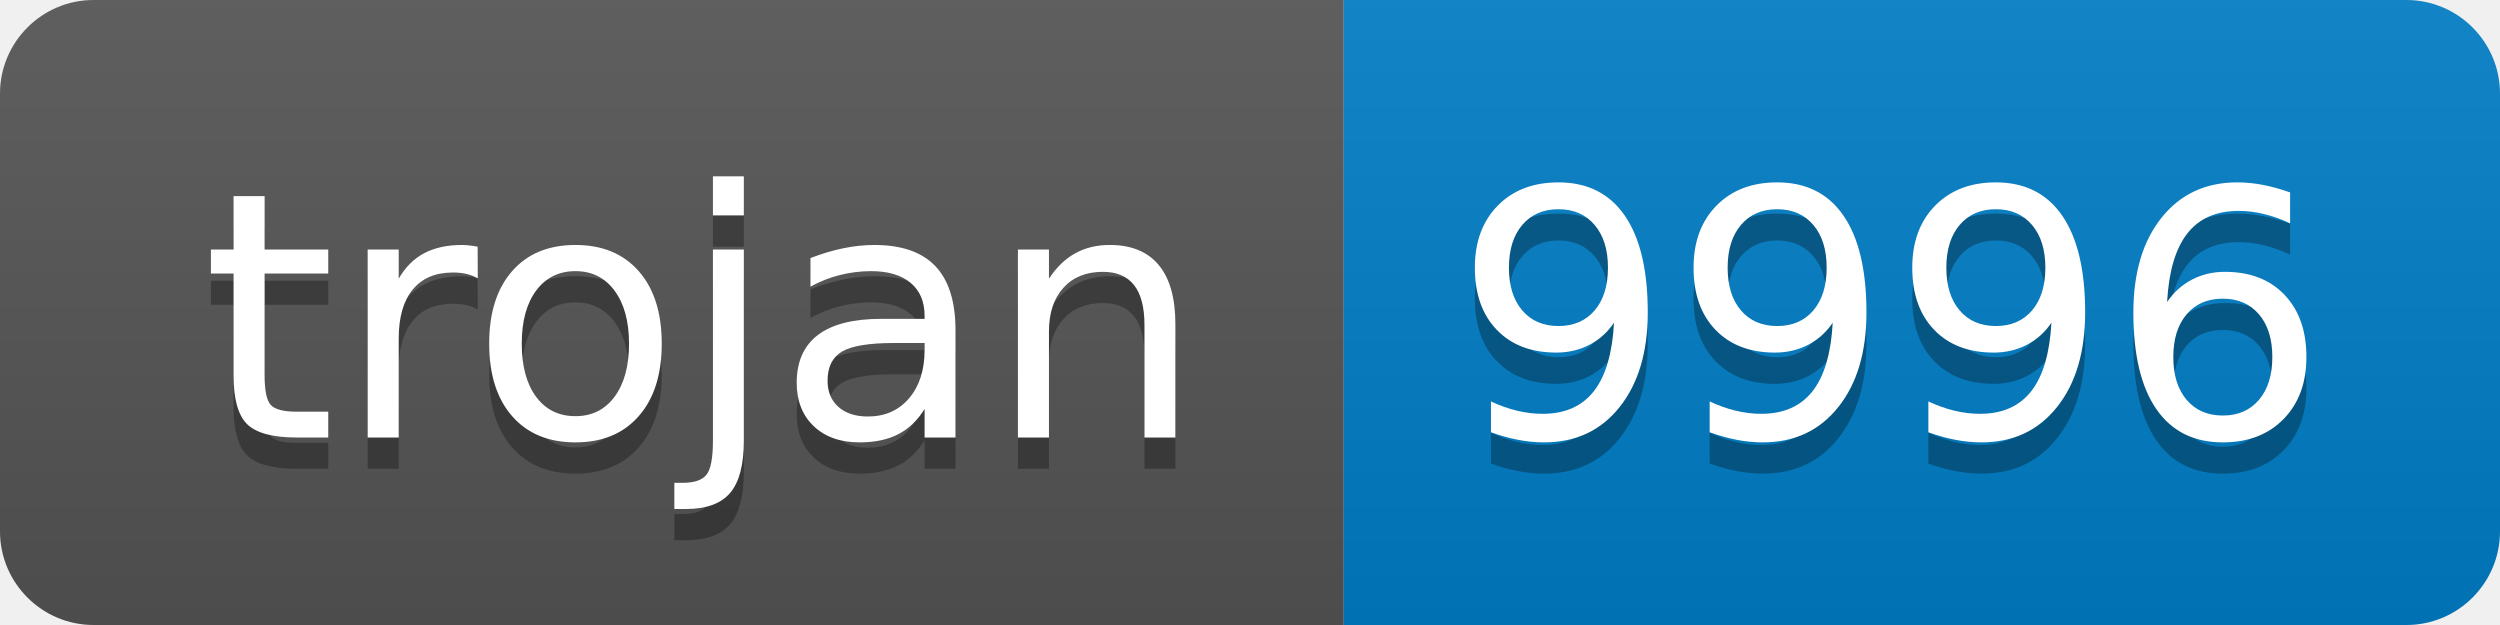
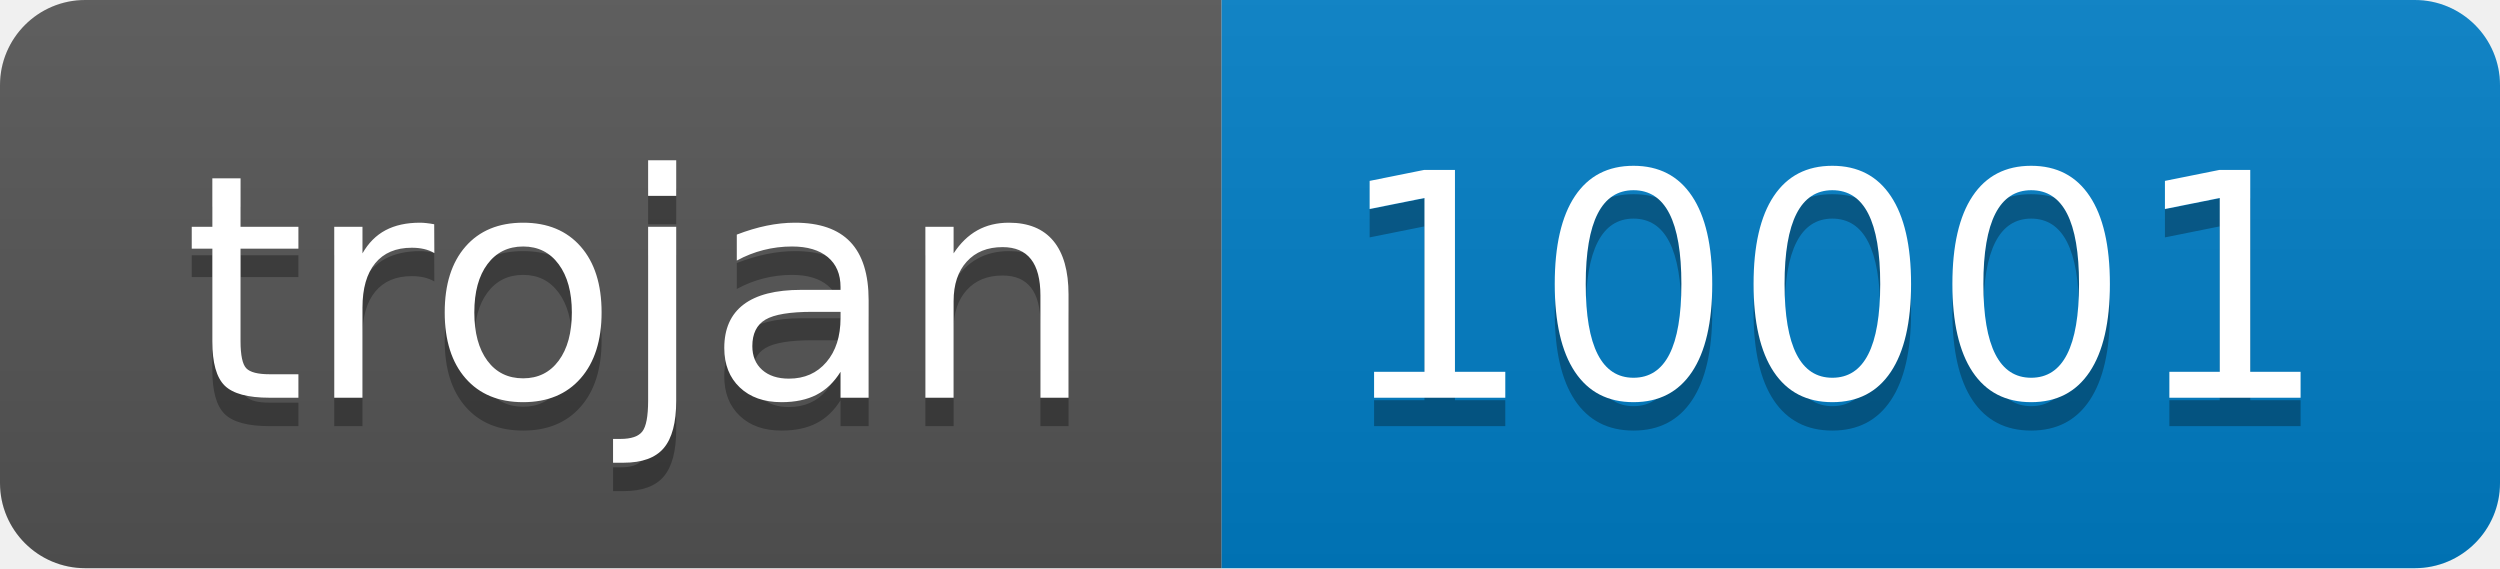
- <svg xmlns="http://www.w3.org/2000/svg" width="80" height="20" role="img" aria-label="trojan: 9996">
+ <svg xmlns="http://www.w3.org/2000/svg" width="88" height="20" role="img" aria-label="trojan: 10001">
  <linearGradient id="s" x2="0" y2="100%">
    <stop offset="0" stop-color="#bbb" stop-opacity=".1" />
    <stop offset="1" stop-opacity=".1" />
  </linearGradient>
  <clipPath id="r">
-     <rect width="80" height="20" rx="3" fill="#fff" />
+     <rect width="88" height="20" rx="3" fill="#fff" />
  </clipPath>
  <g clip-path="url(#r)">
    <rect width="43" height="20" fill="#555" />
-     <rect x="43" width="37" height="20" fill="#007ec6" />
-     <rect width="80" height="20" fill="url(#s)" />
+     <rect x="43" width="45" height="20" fill="#007ec6" />
+     <rect width="88" height="20" fill="url(#s)" />
  </g>
  <g fill="#fff" text-anchor="middle" font-family="Verdana,Geneva,DejaVu Sans,sans-serif" text-rendering="geometricPrecision" font-size="110">
    <text aria-hidden="true" x="225" y="150" fill="#010101" fill-opacity=".3" transform="scale(.1)" textLength="330">trojan</text>
    <text x="225" y="140" transform="scale(.1)" fill="#fff" textLength="330">trojan</text>
-     <text aria-hidden="true" x="605" y="150" fill="#010101" fill-opacity=".3" transform="scale(.1)" textLength="270">9996</text>
-     <text x="605" y="140" transform="scale(.1)" fill="#fff" textLength="270">9996</text>
+     <text aria-hidden="true" x="645" y="150" fill="#010101" fill-opacity=".3" transform="scale(.1)" textLength="350">10001</text>
+     <text x="645" y="140" transform="scale(.1)" fill="#fff" textLength="350">10001</text>
  </g>
</svg>
